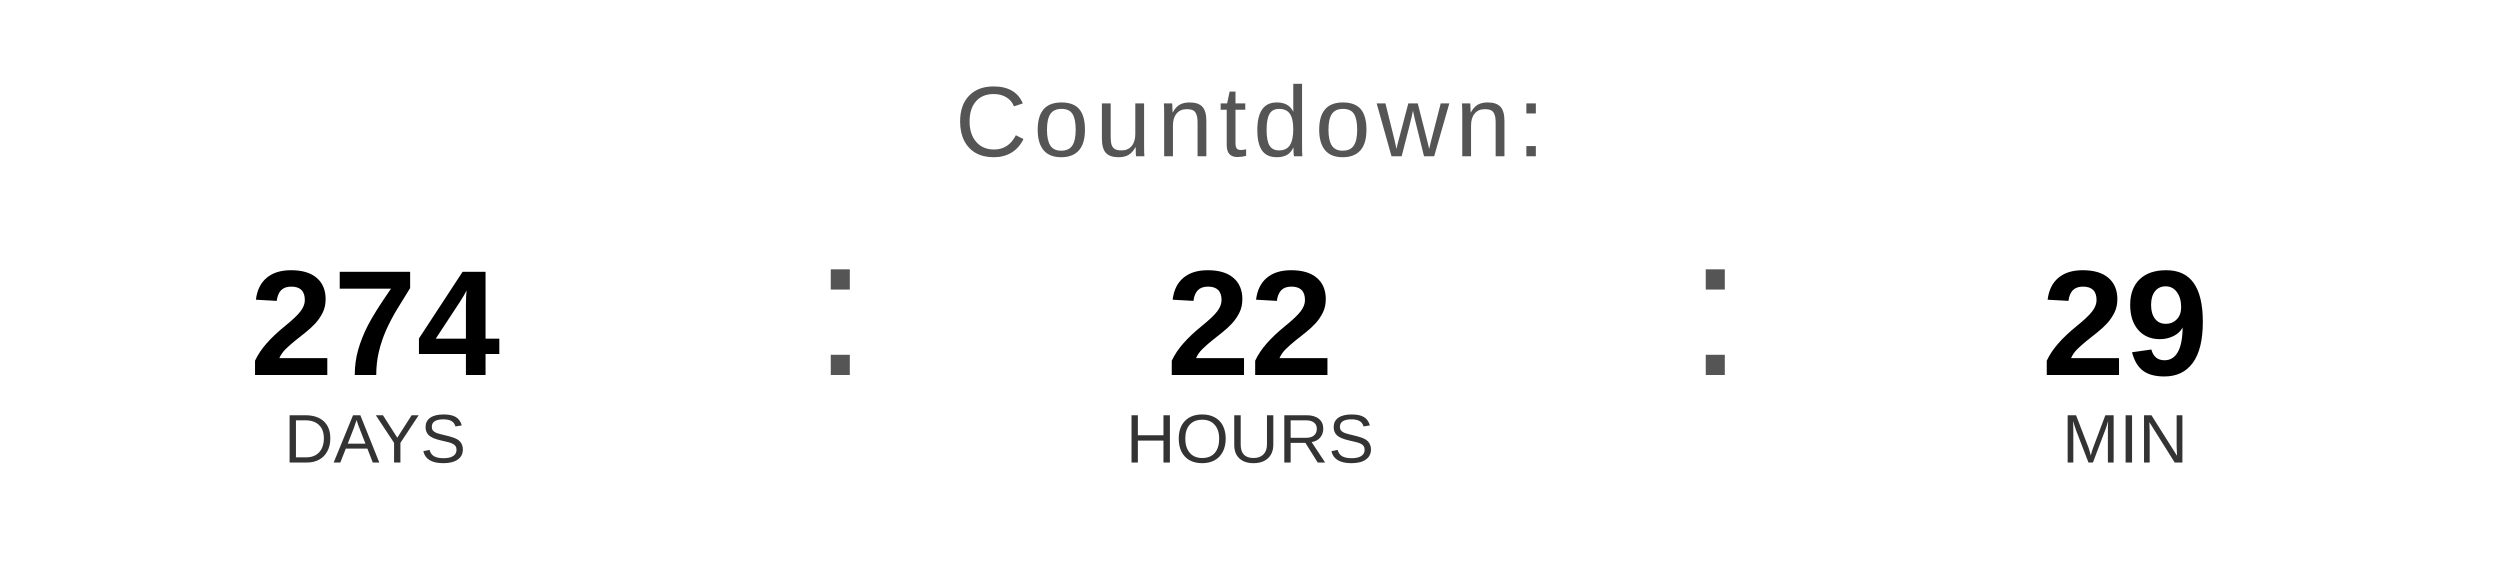
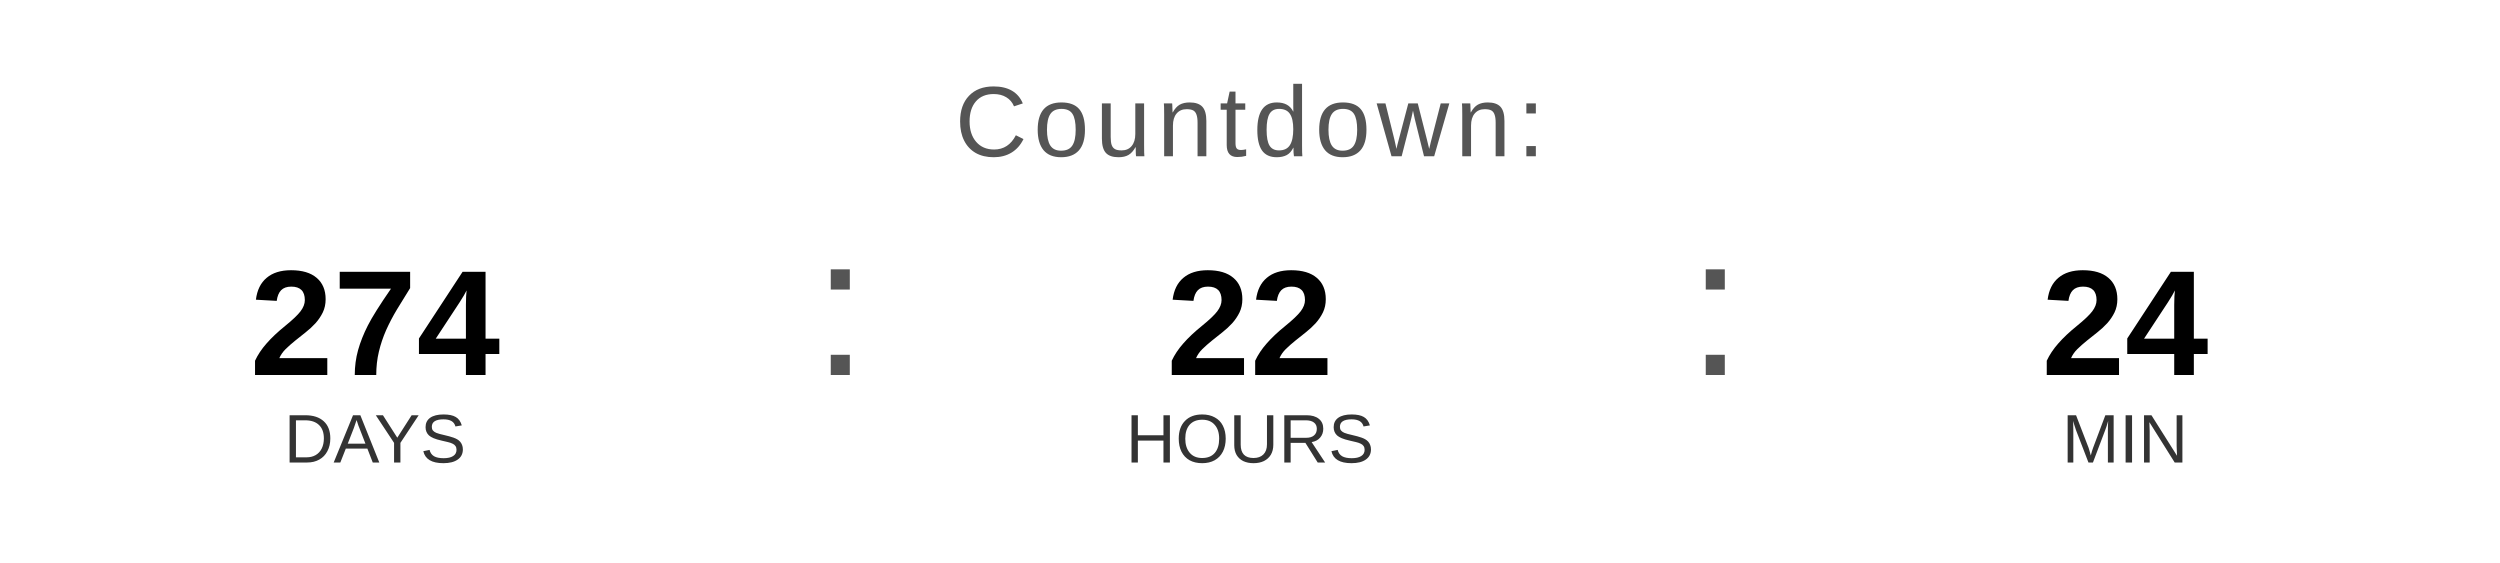
<svg xmlns="http://www.w3.org/2000/svg" width="400" height="90" viewBox="0 0 400 90">
  <text x="200" y="25" font-family="Arial, Helvetica, sans-serif" font-size="16" fill="#555555" text-anchor="middle" letter-spacing="1">
    Countdown:
  </text>
  <text x="60" y="60" font-family="Arial, Helvetica, sans-serif" font-size="24" font-weight="bold" fill="#000000" text-anchor="middle">274</text>
  <text x="60" y="74" font-family="Arial, Helvetica, sans-serif" font-size="11" fill="#333333" text-anchor="middle">DAYS</text>
  <text x="130" y="60" font-family="Arial, sans-serif" font-size="32" fill="#555555">:</text>
  <text x="200" y="60" font-family="Arial, Helvetica, sans-serif" font-size="24" font-weight="bold" fill="#000000" text-anchor="middle">22</text>
  <text x="200" y="74" font-family="Arial, Helvetica, sans-serif" font-size="11" fill="#333333" text-anchor="middle">HOURS</text>
  <text x="270" y="60" font-family="Arial, sans-serif" font-size="32" fill="#555555">:</text>
-   <text x="340" y="60" font-family="Arial, Helvetica, sans-serif" font-size="24" font-weight="bold" fill="#000000" text-anchor="middle">29</text>
+   <text x="340" y="60" font-family="Arial, Helvetica, sans-serif" font-size="24" font-weight="bold" fill="#000000" text-anchor="middle">24</text>
  <text x="340" y="74" font-family="Arial, Helvetica, sans-serif" font-size="11" fill="#333333" text-anchor="middle">MIN</text>
</svg>
